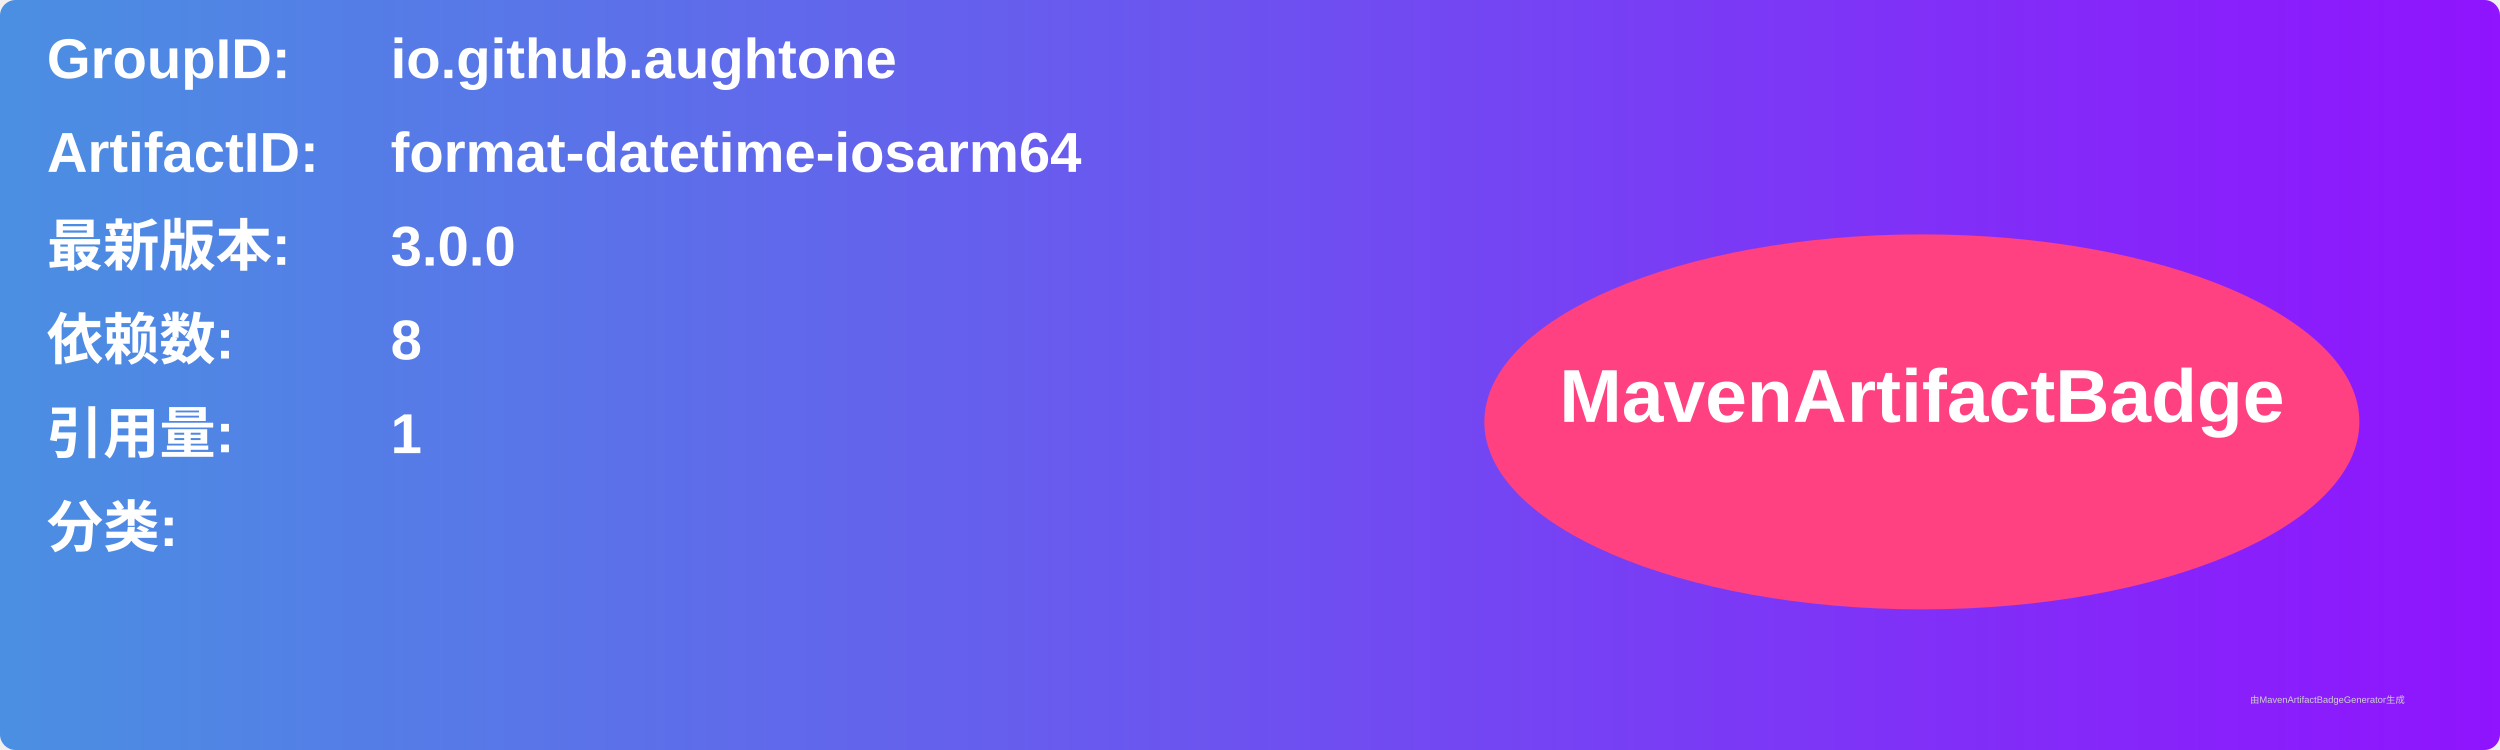
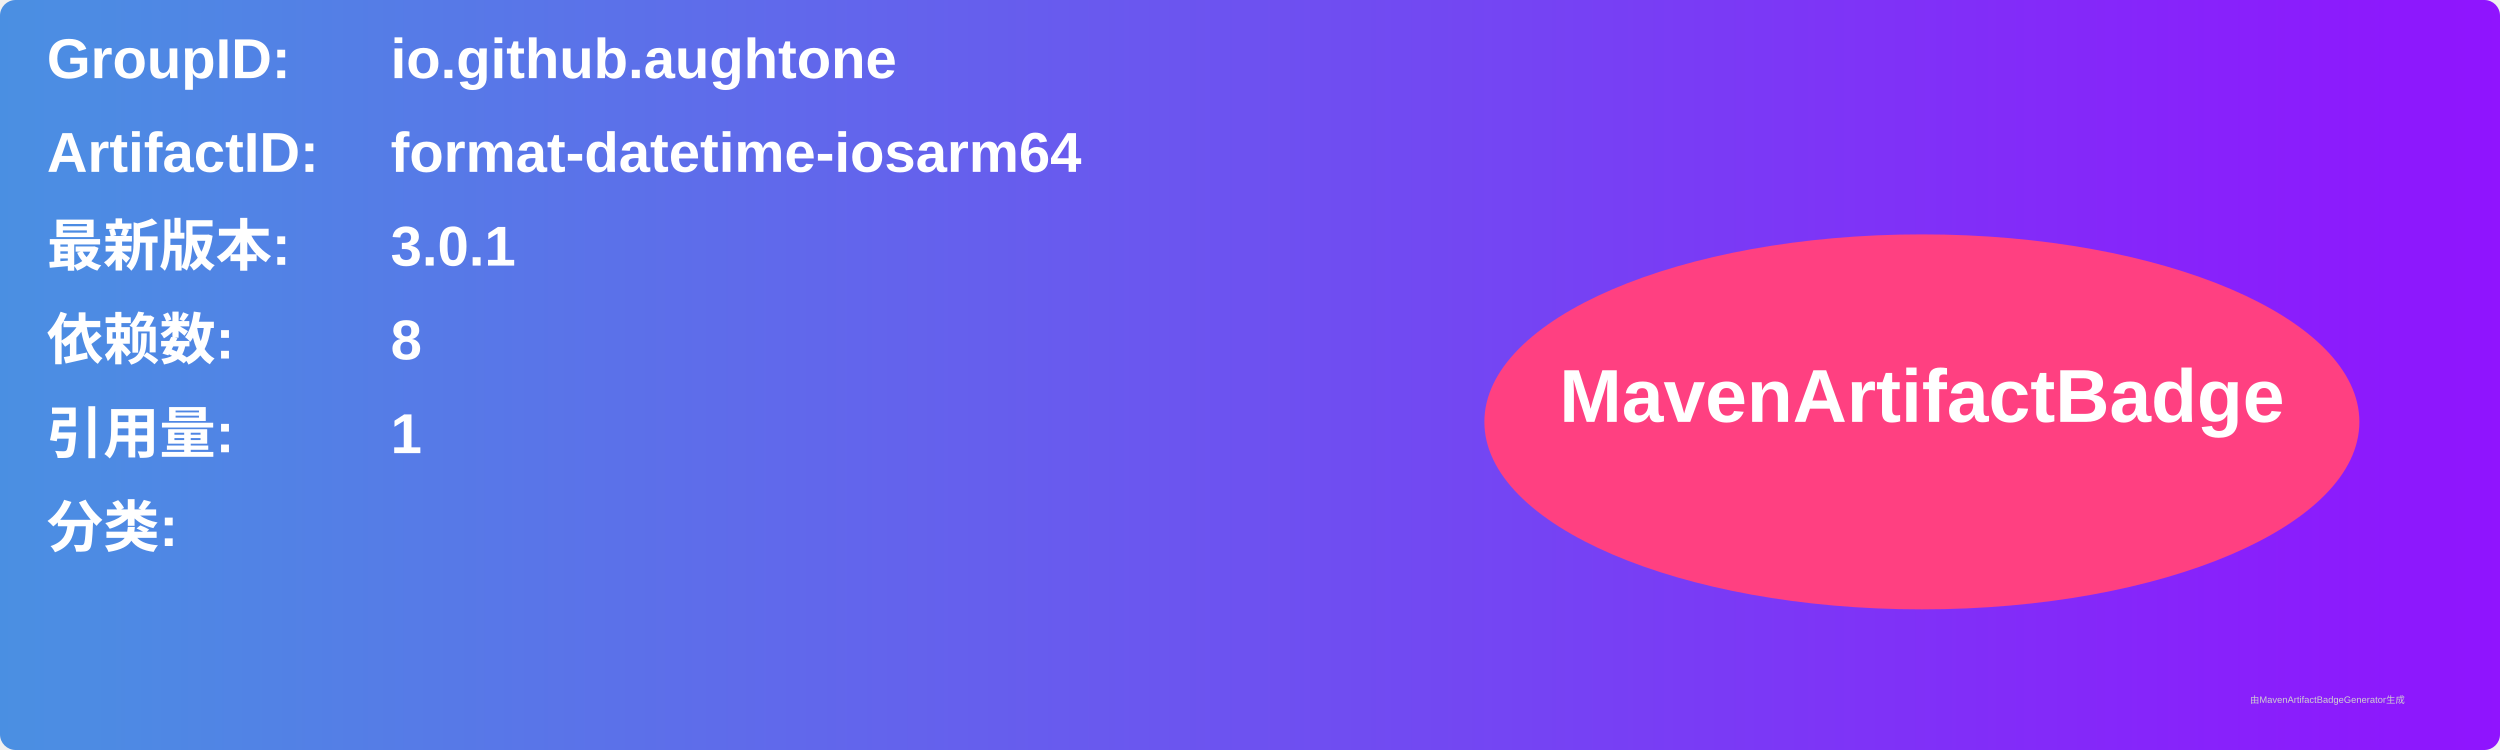
<svg xmlns="http://www.w3.org/2000/svg" width="800" height="240" viewBox="0 0 800 240">
  <linearGradient id="grad" x1="0%" y1="0%" x2="100%" y2="0%">
    <stop offset="0%" stop-color="#4a90e2" />
    <stop offset="100%" stop-color="#9013fe" />
  </linearGradient>
  <rect width="100%" height="100%" rx="5" ry="5" fill="url(#grad)" />
  <g transform="translate(15, 15)">
    <text x="0" y="10" font-family="Arial" font-size="18" fill="white" font-weight="bold" width="260">GroupID:</text>
    <text x="110" y="10" font-family="Arial" font-size="18" fill="white" font-weight="bold" width="460">io.github.aughtone</text>
    <text x="0" y="40" font-family="Arial" font-size="18" fill="white" font-weight="bold" width="260">ArtifactID:</text>
    <text x="110" y="40" font-family="Arial" font-size="18" fill="white" font-weight="bold" width="460">format-datetime-iosarm64</text>
    <text x="0" y="70" font-family="Arial" font-size="18" fill="white" font-weight="bold">最新版本:</text>
    <text x="110" y="70" font-family="Arial" font-size="18" fill="white" font-weight="bold">
-       <tspan font-weight="bold">3.0.0</tspan>
+       <tspan font-weight="bold">3.0.1</tspan>
    </text>
    <text x="0" y="100" font-family="Arial" font-size="18" fill="white" font-weight="bold">依赖数: </text>
    <text x="110" y="100" font-family="Arial" font-size="18" fill="white">
      <tspan font-weight="bold">8</tspan>
    </text>
    <text x="0" y="130" font-family="Arial" font-size="18" fill="white" font-weight="bold">引用量: </text>
    <text x="110" y="130" font-family="Arial" font-size="18" fill="white">
      <tspan font-weight="bold">1</tspan>
    </text>
    <text x="0" y="160" font-family="Arial" font-size="18" fill="white" font-weight="bold">分类:</text>
    <text x="10" y="190" font-family="Arial" font-size="10" fill="white">
      <tspan font-weight="bold" />
    </text>
    <ellipse cx="600" cy="120" rx="140" ry="60" fill="#ff4081" />
    <text x="600" y="120" text-anchor="middle" font-family="Arial" font-size="24" fill="white" font-weight="bold">MavenArtifactBadge</text>
  </g>
  <text x="720" y="225" font-family="Arial" font-size="3" fill="#d0d0d0">由MavenArtifactBadgeGenerator生成</text>
</svg>
